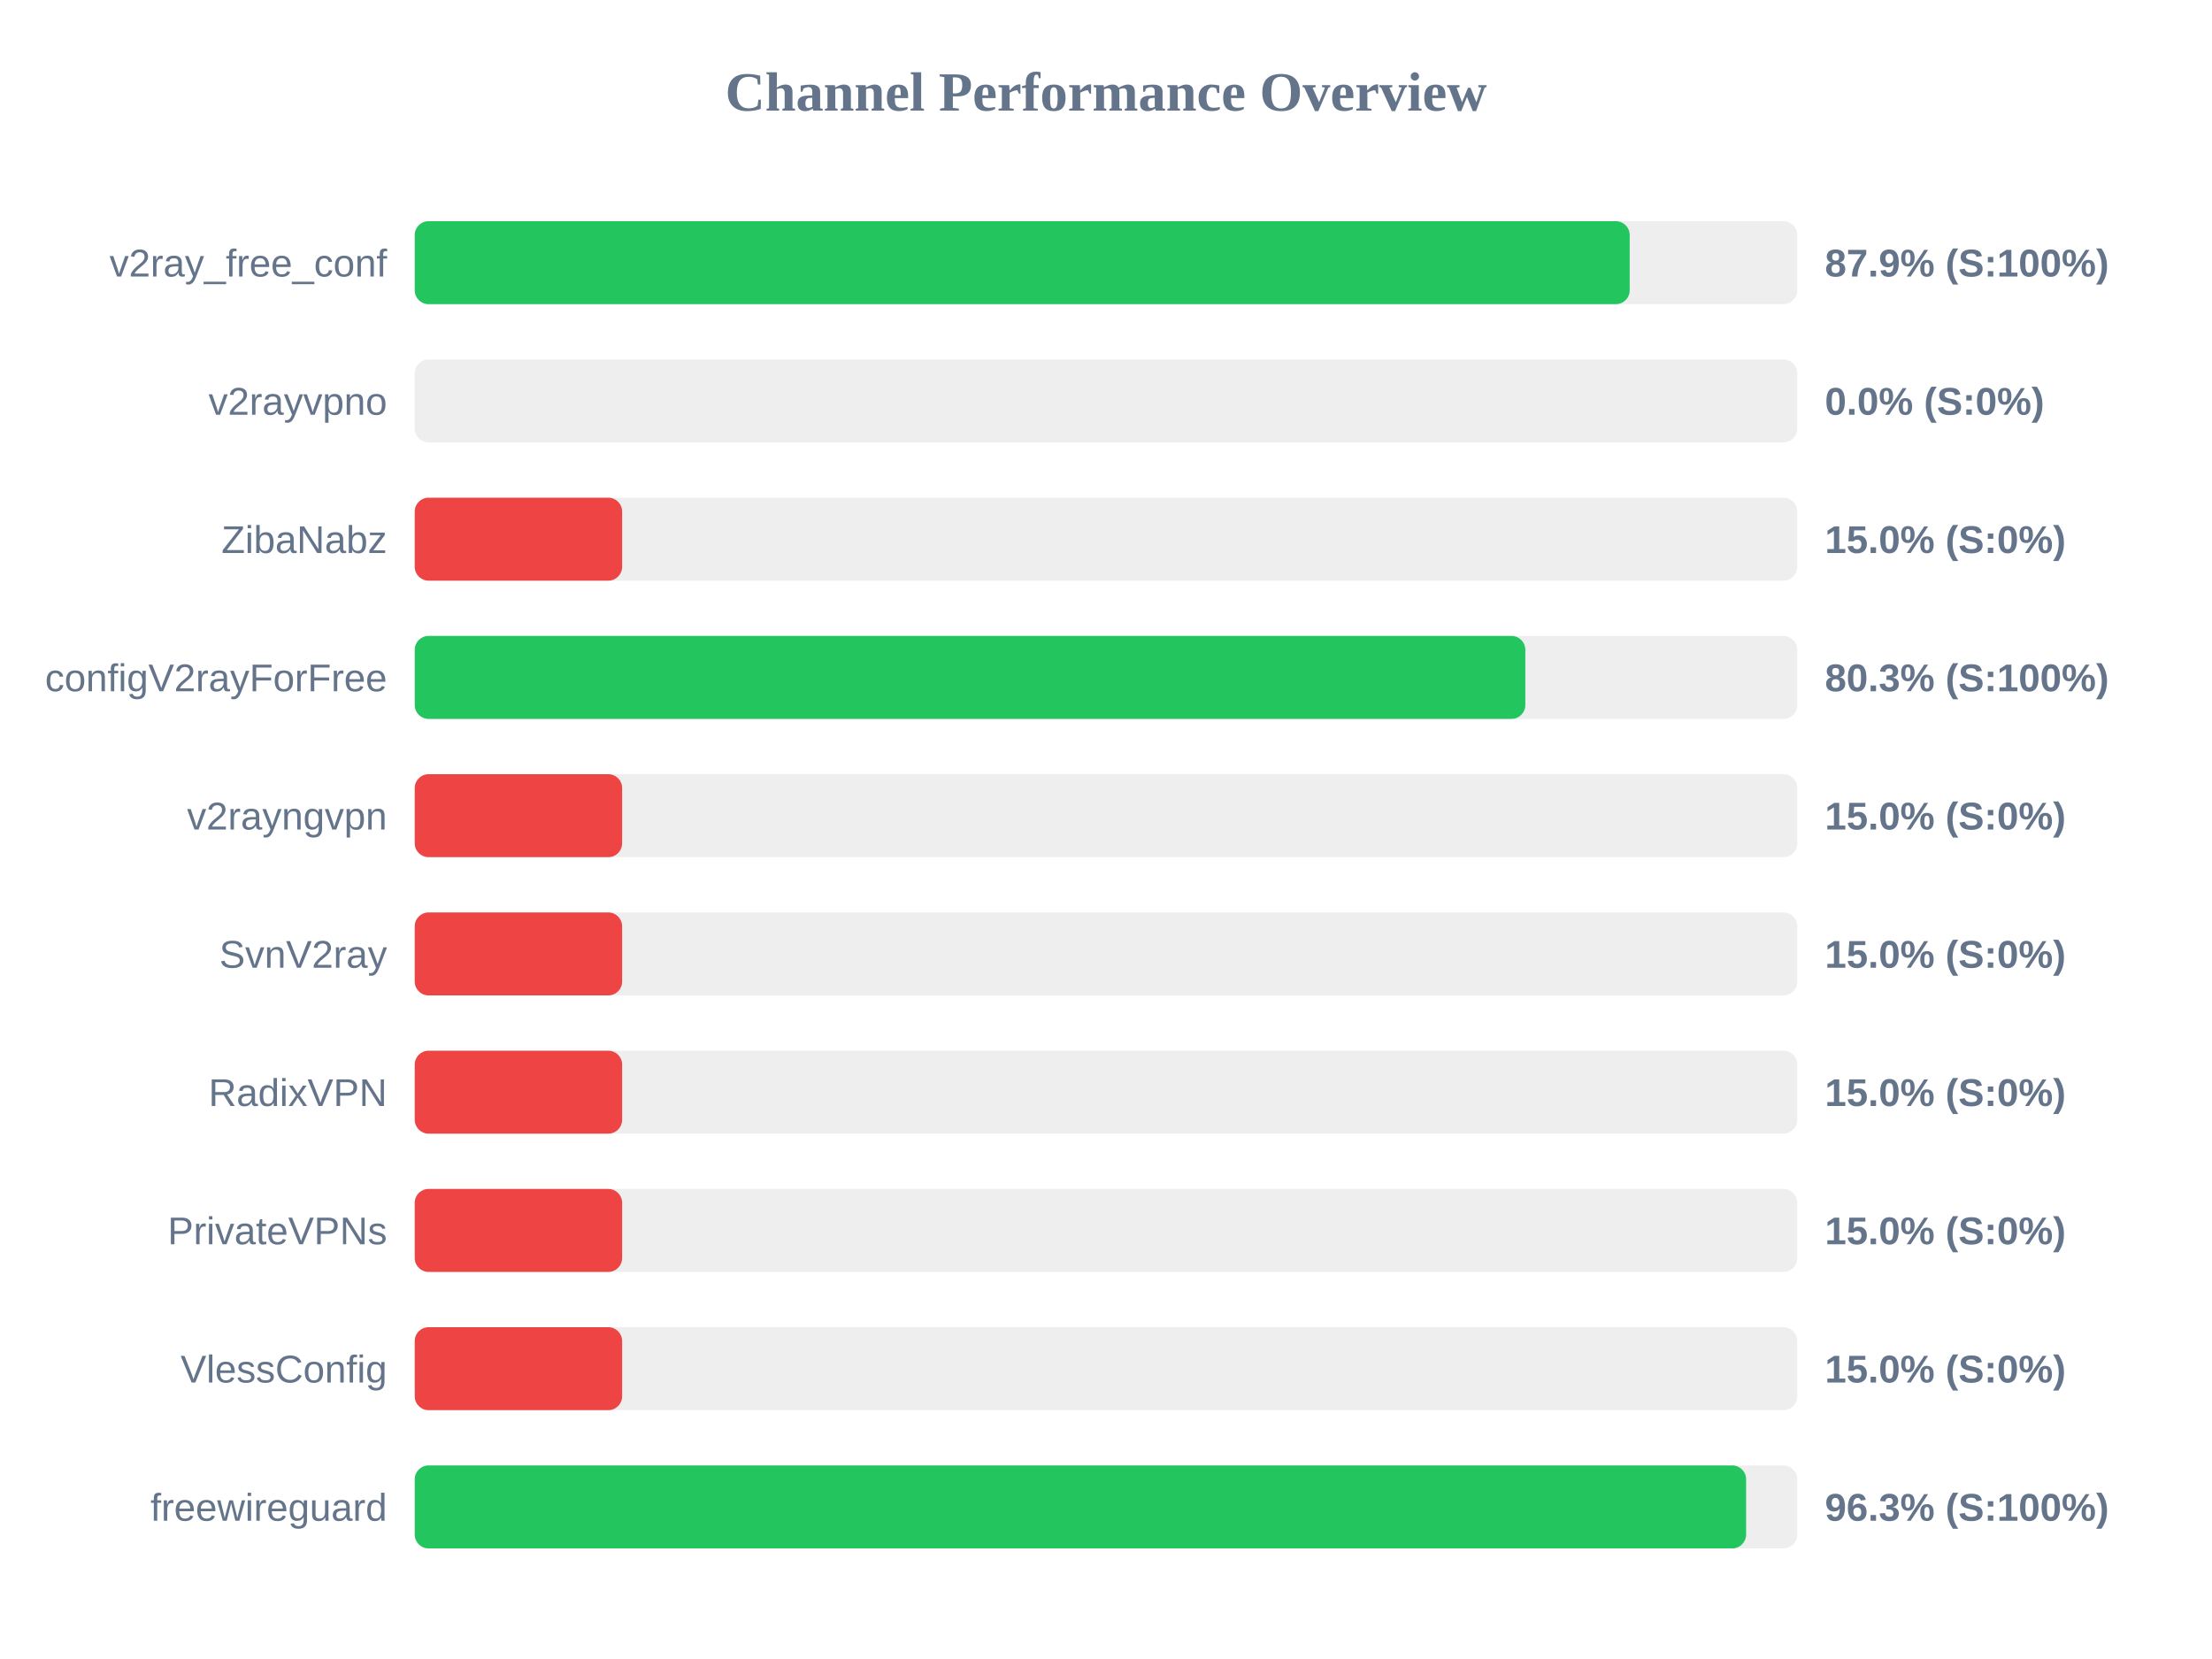
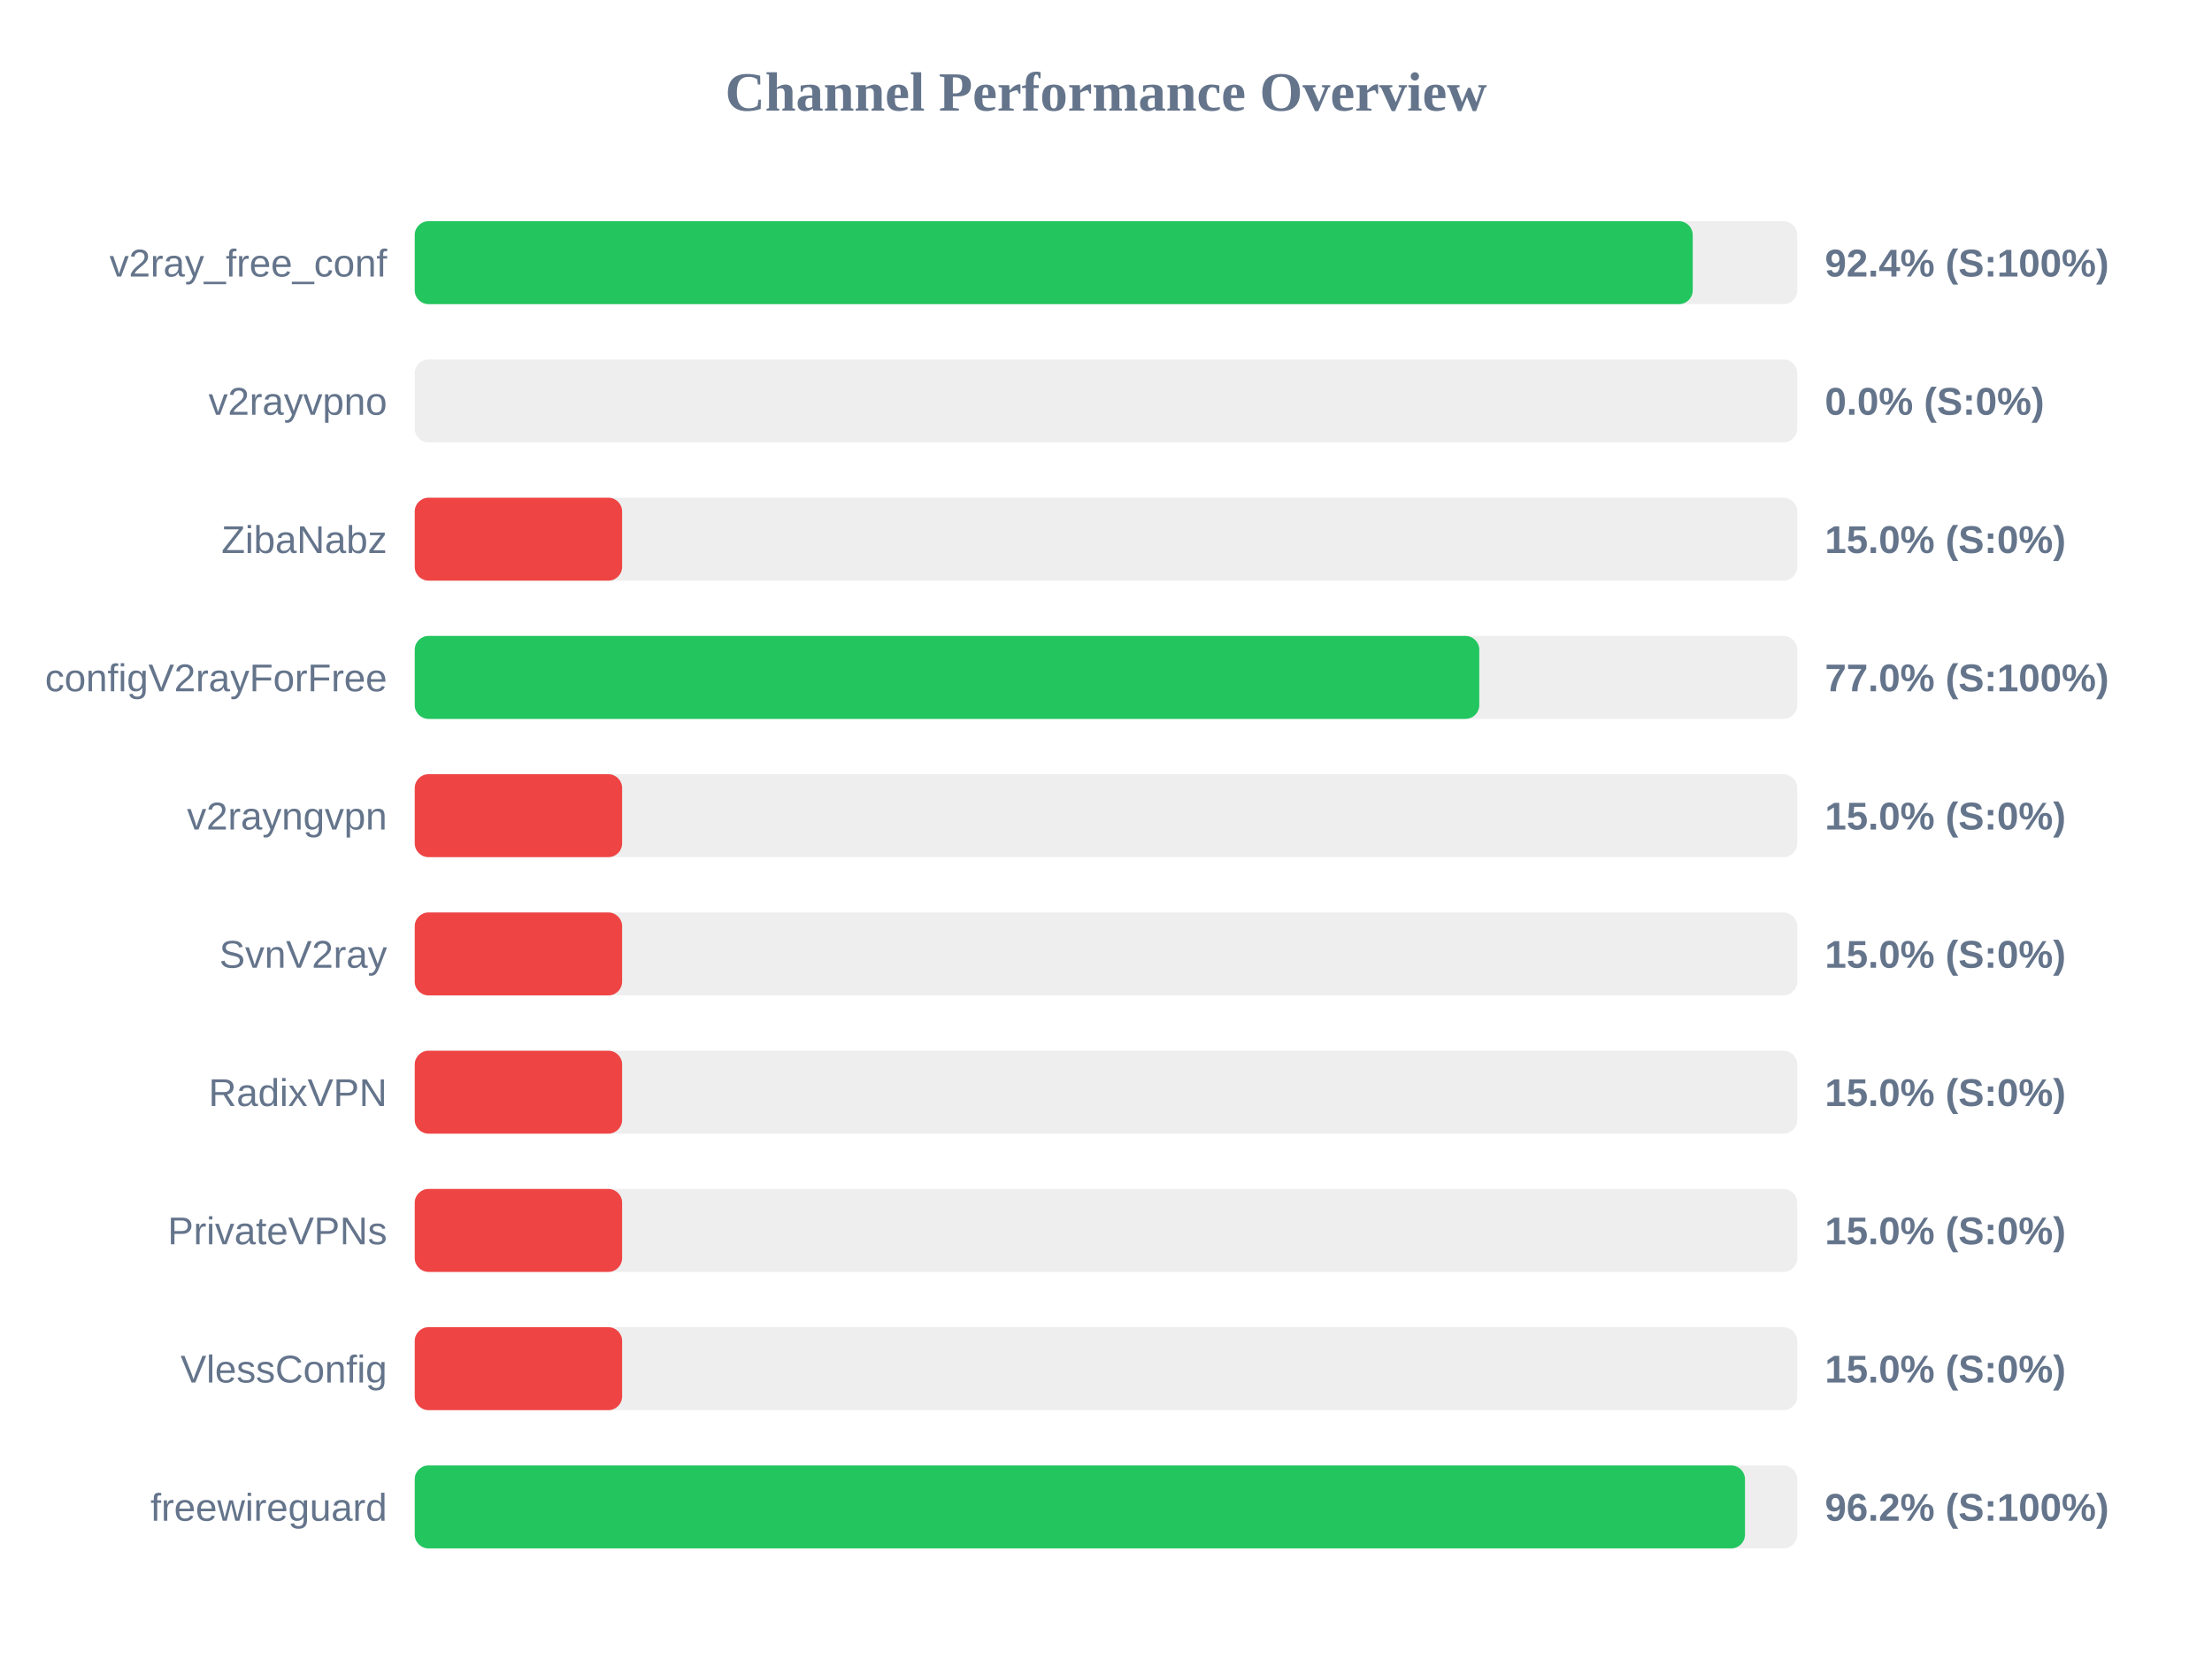
<svg xmlns="http://www.w3.org/2000/svg" width="800" height="600" version="1.1">
  <style>
        .row { font: 14px Arial; fill: #64748b; }
        .score { font: bold 14px Arial; fill: #64748b; }
    </style>
  <text x="400" y="40" text-anchor="middle" font-size="20px" font-weight="bold" fill="#64748b">Channel Performance Overview</text>
  <rect x="150" y="80" width="500" height="30" fill="#eee" rx="5" />
-   <rect x="150" y="80" width="439.4" height="30" fill="#22c55e" rx="5" />
+   <rect x="150" y="80" width="462.2" height="30" fill="#22c55e" rx="5" />
  <text x="140" y="100" text-anchor="end" class="row">v2ray_free_conf</text>
-   <text x="660" y="100" text-anchor="start" class="score">87.9% (S:100%)</text>
+   <text x="660" y="100" text-anchor="start" class="score">92.4% (S:100%)</text>
  <rect x="150" y="130" width="500" height="30" fill="#eee" rx="5" />
  <rect x="150" y="130" width="0.0" height="30" fill="#ef4444" rx="5" />
  <text x="140" y="150" text-anchor="end" class="row">v2rayvpno</text>
  <text x="660" y="150" text-anchor="start" class="score">0.0% (S:0%)</text>
  <rect x="150" y="180" width="500" height="30" fill="#eee" rx="5" />
  <rect x="150" y="180" width="75.0" height="30" fill="#ef4444" rx="5" />
  <text x="140" y="200" text-anchor="end" class="row">ZibaNabz</text>
  <text x="660" y="200" text-anchor="start" class="score">15.0% (S:0%)</text>
  <rect x="150" y="230" width="500" height="30" fill="#eee" rx="5" />
-   <rect x="150" y="230" width="401.65" height="30" fill="#22c55e" rx="5" />
+   <rect x="150" y="230" width="385.0" height="30" fill="#22c55e" rx="5" />
  <text x="140" y="250" text-anchor="end" class="row">configV2rayForFree</text>
-   <text x="660" y="250" text-anchor="start" class="score">80.3% (S:100%)</text>
+   <text x="660" y="250" text-anchor="start" class="score">77.0% (S:100%)</text>
  <rect x="150" y="280" width="500" height="30" fill="#eee" rx="5" />
  <rect x="150" y="280" width="75.0" height="30" fill="#ef4444" rx="5" />
  <text x="140" y="300" text-anchor="end" class="row">v2rayngvpn</text>
  <text x="660" y="300" text-anchor="start" class="score">15.0% (S:0%)</text>
  <rect x="150" y="330" width="500" height="30" fill="#eee" rx="5" />
  <rect x="150" y="330" width="75.0" height="30" fill="#ef4444" rx="5" />
  <text x="140" y="350" text-anchor="end" class="row">SvnV2ray</text>
  <text x="660" y="350" text-anchor="start" class="score">15.0% (S:0%)</text>
  <rect x="150" y="380" width="500" height="30" fill="#eee" rx="5" />
  <rect x="150" y="380" width="75.0" height="30" fill="#ef4444" rx="5" />
  <text x="140" y="400" text-anchor="end" class="row">RadixVPN</text>
  <text x="660" y="400" text-anchor="start" class="score">15.0% (S:0%)</text>
  <rect x="150" y="430" width="500" height="30" fill="#eee" rx="5" />
  <rect x="150" y="430" width="75.0" height="30" fill="#ef4444" rx="5" />
  <text x="140" y="450" text-anchor="end" class="row">PrivateVPNs</text>
  <text x="660" y="450" text-anchor="start" class="score">15.0% (S:0%)</text>
  <rect x="150" y="480" width="500" height="30" fill="#eee" rx="5" />
  <rect x="150" y="480" width="75.0" height="30" fill="#ef4444" rx="5" />
  <text x="140" y="500" text-anchor="end" class="row">VlessConfig</text>
  <text x="660" y="500" text-anchor="start" class="score">15.0% (S:0%)</text>
  <rect x="150" y="530" width="500" height="30" fill="#eee" rx="5" />
-   <rect x="150" y="530" width="481.5" height="30" fill="#22c55e" rx="5" />
+   <rect x="150" y="530" width="481.1" height="30" fill="#22c55e" rx="5" />
  <text x="140" y="550" text-anchor="end" class="row">freewireguard</text>
-   <text x="660" y="550" text-anchor="start" class="score">96.3% (S:100%)</text>
+   <text x="660" y="550" text-anchor="start" class="score">96.2% (S:100%)</text>
</svg>
